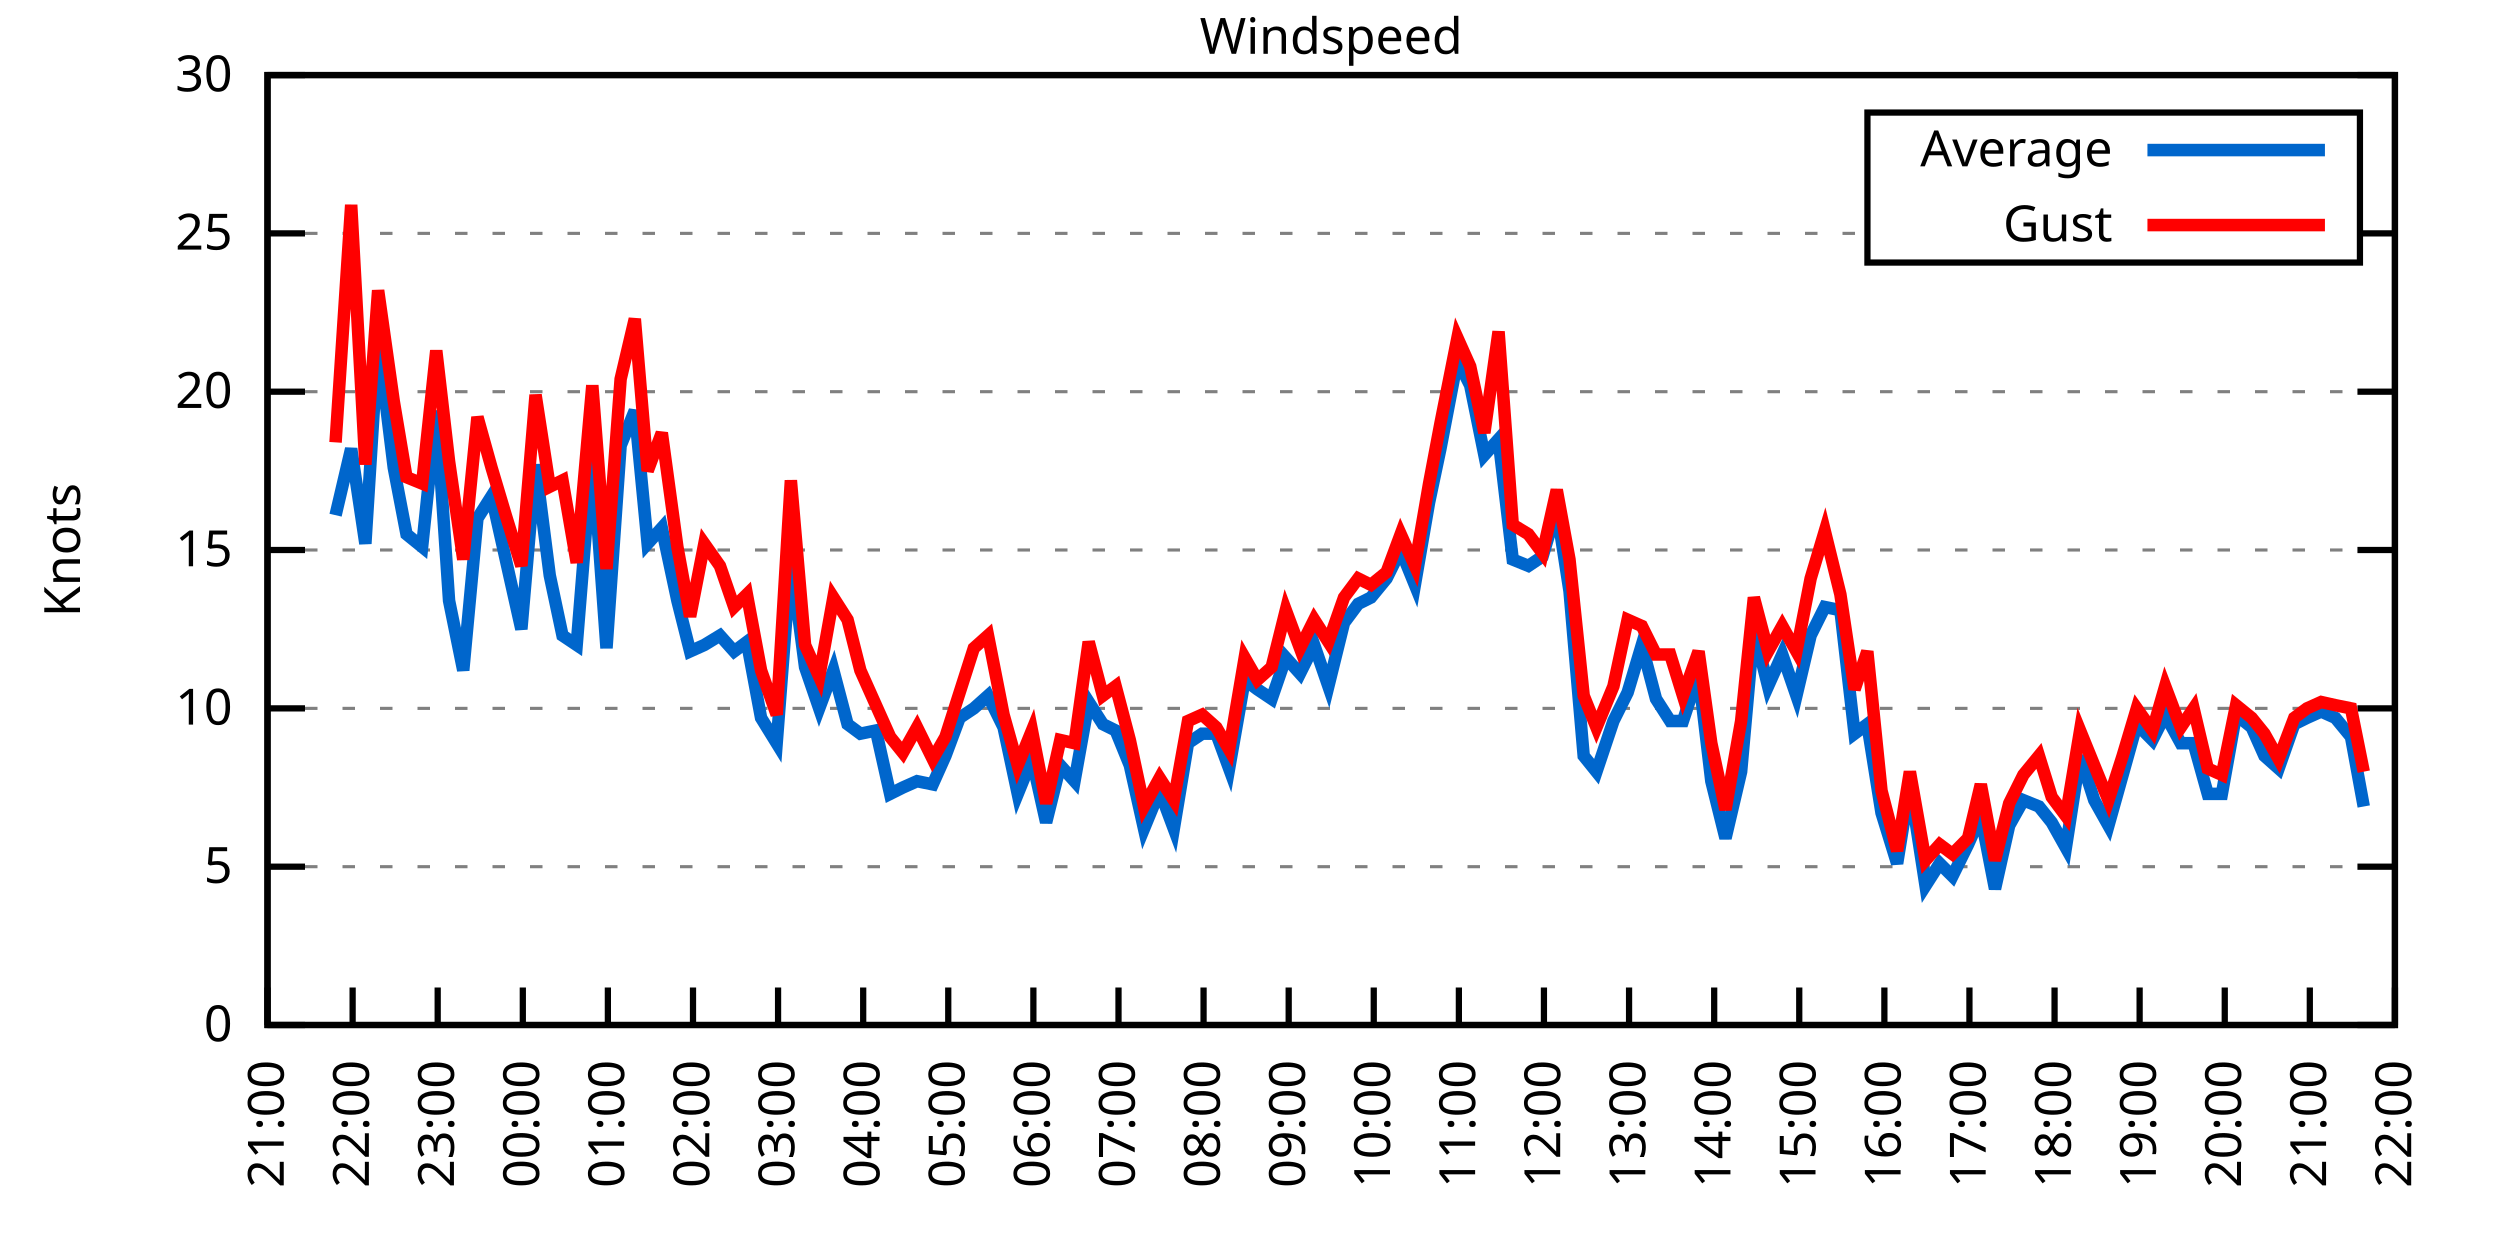
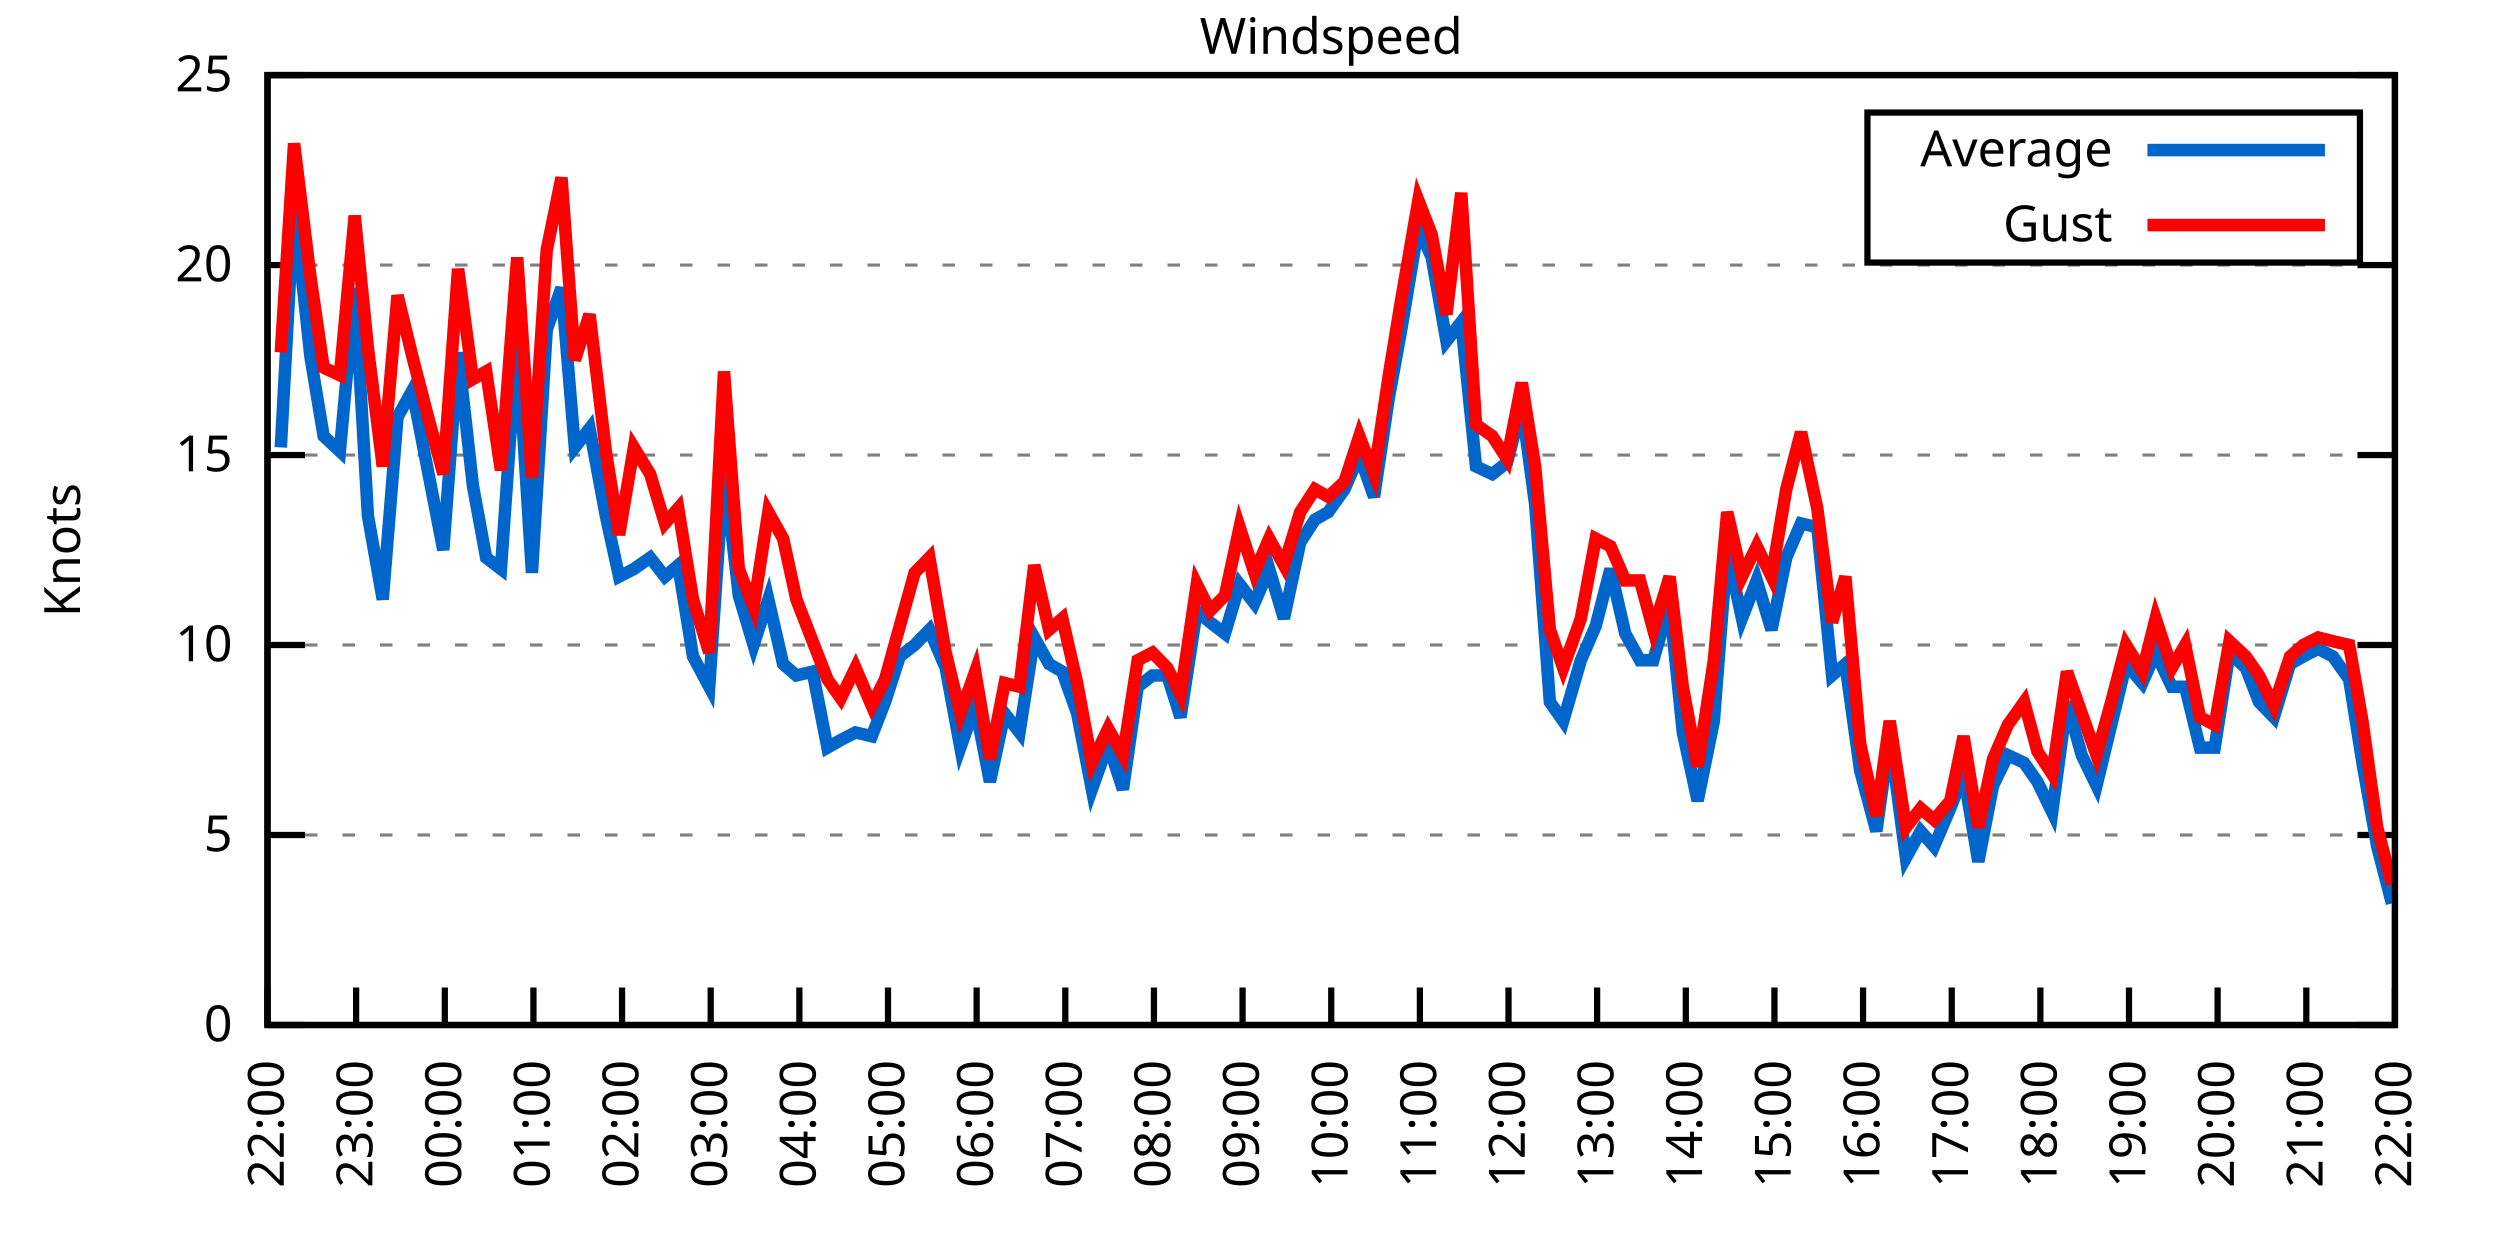
<svg xmlns="http://www.w3.org/2000/svg" xmlns:xlink="http://www.w3.org/1999/xlink" width="400" height="200" viewBox="0 0 400 200">
  <g id="gnuplot_canvas">
    <rect x="0" y="0" width="400" height="200" fill="none" />
    <defs>
      <circle id="gpDot" r="0.5" stroke-width="0.5" stroke="currentColor" />
      <path id="gpPt0" stroke-width="0.333" stroke="currentColor" d="M-1,0 h2 M0,-1 v2" />
      <path id="gpPt1" stroke-width="0.333" stroke="currentColor" d="M-1,-1 L1,1 M1,-1 L-1,1" />
      <path id="gpPt2" stroke-width="0.333" stroke="currentColor" d="M-1,0 L1,0 M0,-1 L0,1 M-1,-1 L1,1 M-1,1 L1,-1" />
      <rect id="gpPt3" stroke-width="0.333" stroke="currentColor" x="-1" y="-1" width="2" height="2" />
      <rect id="gpPt4" stroke-width="0.333" stroke="currentColor" fill="currentColor" x="-1" y="-1" width="2" height="2" />
      <circle id="gpPt5" stroke-width="0.333" stroke="currentColor" cx="0" cy="0" r="1" />
      <use xlink:href="#gpPt5" id="gpPt6" fill="currentColor" stroke="none" />
      <path id="gpPt7" stroke-width="0.333" stroke="currentColor" d="M0,-1.33 L-1.33,0.67 L1.33,0.67 z" />
      <use xlink:href="#gpPt7" id="gpPt8" fill="currentColor" stroke="none" />
      <use xlink:href="#gpPt7" id="gpPt9" stroke="currentColor" transform="rotate(180)" />
      <use xlink:href="#gpPt9" id="gpPt10" fill="currentColor" stroke="none" />
      <use xlink:href="#gpPt3" id="gpPt11" stroke="currentColor" transform="rotate(45)" />
      <use xlink:href="#gpPt11" id="gpPt12" fill="currentColor" stroke="none" />
      <path id="gpPt13" stroke-width="0.333" stroke="currentColor" d="M0,1.330 L1.265,0.411 L0.782,-1.067 L-0.782,-1.076 L-1.265,0.411 z" />
      <use xlink:href="#gpPt13" id="gpPt14" fill="currentColor" stroke="none" />
      <filter id="textbox" filterUnits="objectBoundingBox" x="0" y="0" height="1" width="1">
        <feFlood flood-color="white" flood-opacity="1" result="bgnd" />
        <feComposite in="SourceGraphic" in2="bgnd" operator="atop" />
      </filter>
      <filter id="greybox" filterUnits="objectBoundingBox" x="0" y="0" height="1" width="1">
        <feFlood flood-color="lightgrey" flood-opacity="1" result="grey" />
        <feComposite in="SourceGraphic" in2="grey" operator="atop" />
      </filter>
    </defs>
    <g fill="none" color="white" stroke="currentColor" stroke-width="1.00" stroke-linecap="butt" stroke-linejoin="miter">
</g>
    <g fill="none" color="black" stroke="currentColor" stroke-width="1.00" stroke-linecap="butt" stroke-linejoin="miter">
      <g stroke="none" shape-rendering="crispEdges">
        <polygon fill="rgb(255, 255, 255)" points="42.80,164.00 383.18,164.00 383.18,12.02 42.80,12.02 " />
      </g>
    </g>
    <g fill="none" color="black" stroke="currentColor" stroke-width="1.00" stroke-linecap="butt" stroke-linejoin="miter">
</g>
    <g fill="none" color="black" stroke="black" stroke-width="0.50" stroke-linecap="butt" stroke-linejoin="miter">
</g>
    <g fill="none" color="gray" stroke="currentColor" stroke-width="0.50" stroke-linecap="butt" stroke-linejoin="miter">
      <path stroke="gray" stroke-dasharray="2,4" class="gridline" d="M42.80,164.00 L383.19,164.00  " />
    </g>
    <g fill="none" color="gray" stroke="gray" stroke-width="1.00" stroke-linecap="butt" stroke-linejoin="miter">
</g>
    <g fill="none" color="black" stroke="currentColor" stroke-width="1.00" stroke-linecap="butt" stroke-linejoin="miter">
      <path stroke="black" d="M42.80,164.00 L48.80,164.00 M383.19,164.00 L377.19,164.00  " />
      <g transform="translate(37.20,166.60)" stroke="none" fill="black" font-family="Sans" font-size="8.00" text-anchor="end">
        <text>
          <tspan font-family="Sans"> 0</tspan>
        </text>
      </g>
    </g>
    <g fill="none" color="black" stroke="currentColor" stroke-width="1.00" stroke-linecap="butt" stroke-linejoin="miter">
</g>
    <g fill="none" color="black" stroke="black" stroke-width="0.50" stroke-linecap="butt" stroke-linejoin="miter">
</g>
    <g fill="none" color="gray" stroke="currentColor" stroke-width="0.50" stroke-linecap="butt" stroke-linejoin="miter">
-       <path stroke="gray" stroke-dasharray="2,4" class="gridline" d="M42.80,138.67 L383.19,138.67  " />
-     </g>
-     <g fill="none" color="gray" stroke="gray" stroke-width="1.00" stroke-linecap="butt" stroke-linejoin="miter">
- </g>
-     <g fill="none" color="black" stroke="currentColor" stroke-width="1.00" stroke-linecap="butt" stroke-linejoin="miter">
-       <path stroke="black" d="M42.80,138.67 L48.80,138.67 M383.19,138.67 L377.19,138.67  " />
-       <g transform="translate(37.20,141.27)" stroke="none" fill="black" font-family="Sans" font-size="8.00" text-anchor="end">
+       <path stroke="gray" stroke-dasharray="2,4" class="gridline" d="M42.80,133.60 L383.19,133.60  " />
+     </g>
+     <g fill="none" color="gray" stroke="gray" stroke-width="1.00" stroke-linecap="butt" stroke-linejoin="miter">
+ </g>
+     <g fill="none" color="black" stroke="currentColor" stroke-width="1.00" stroke-linecap="butt" stroke-linejoin="miter">
+       <path stroke="black" d="M42.80,133.60 L48.80,133.60 M383.19,133.60 L377.19,133.60  " />
+       <g transform="translate(37.20,136.20)" stroke="none" fill="black" font-family="Sans" font-size="8.00" text-anchor="end">
        <text>
          <tspan font-family="Sans"> 5</tspan>
        </text>
      </g>
    </g>
    <g fill="none" color="black" stroke="currentColor" stroke-width="1.00" stroke-linecap="butt" stroke-linejoin="miter">
</g>
    <g fill="none" color="black" stroke="black" stroke-width="0.50" stroke-linecap="butt" stroke-linejoin="miter">
</g>
    <g fill="none" color="gray" stroke="currentColor" stroke-width="0.50" stroke-linecap="butt" stroke-linejoin="miter">
-       <path stroke="gray" stroke-dasharray="2,4" class="gridline" d="M42.80,113.34 L383.19,113.34  " />
-     </g>
-     <g fill="none" color="gray" stroke="gray" stroke-width="1.00" stroke-linecap="butt" stroke-linejoin="miter">
- </g>
-     <g fill="none" color="black" stroke="currentColor" stroke-width="1.00" stroke-linecap="butt" stroke-linejoin="miter">
-       <path stroke="black" d="M42.80,113.34 L48.80,113.34 M383.19,113.34 L377.19,113.34  " />
-       <g transform="translate(37.20,115.94)" stroke="none" fill="black" font-family="Sans" font-size="8.00" text-anchor="end">
+       <path stroke="gray" stroke-dasharray="2,4" class="gridline" d="M42.80,103.20 L383.19,103.20  " />
+     </g>
+     <g fill="none" color="gray" stroke="gray" stroke-width="1.00" stroke-linecap="butt" stroke-linejoin="miter">
+ </g>
+     <g fill="none" color="black" stroke="currentColor" stroke-width="1.00" stroke-linecap="butt" stroke-linejoin="miter">
+       <path stroke="black" d="M42.80,103.20 L48.80,103.20 M383.19,103.20 L377.19,103.20  " />
+       <g transform="translate(37.20,105.80)" stroke="none" fill="black" font-family="Sans" font-size="8.00" text-anchor="end">
        <text>
          <tspan font-family="Sans"> 10</tspan>
        </text>
      </g>
    </g>
    <g fill="none" color="black" stroke="currentColor" stroke-width="1.00" stroke-linecap="butt" stroke-linejoin="miter">
</g>
    <g fill="none" color="black" stroke="black" stroke-width="0.50" stroke-linecap="butt" stroke-linejoin="miter">
</g>
    <g fill="none" color="gray" stroke="currentColor" stroke-width="0.50" stroke-linecap="butt" stroke-linejoin="miter">
-       <path stroke="gray" stroke-dasharray="2,4" class="gridline" d="M42.80,88.00 L383.19,88.00  " />
-     </g>
-     <g fill="none" color="gray" stroke="gray" stroke-width="1.00" stroke-linecap="butt" stroke-linejoin="miter">
- </g>
-     <g fill="none" color="black" stroke="currentColor" stroke-width="1.00" stroke-linecap="butt" stroke-linejoin="miter">
-       <path stroke="black" d="M42.80,88.00 L48.80,88.00 M383.19,88.00 L377.19,88.00  " />
-       <g transform="translate(37.20,90.60)" stroke="none" fill="black" font-family="Sans" font-size="8.00" text-anchor="end">
+       <path stroke="gray" stroke-dasharray="2,4" class="gridline" d="M42.80,72.81 L383.19,72.81  " />
+     </g>
+     <g fill="none" color="gray" stroke="gray" stroke-width="1.00" stroke-linecap="butt" stroke-linejoin="miter">
+ </g>
+     <g fill="none" color="black" stroke="currentColor" stroke-width="1.00" stroke-linecap="butt" stroke-linejoin="miter">
+       <path stroke="black" d="M42.80,72.81 L48.80,72.81 M383.19,72.81 L377.19,72.81  " />
+       <g transform="translate(37.20,75.41)" stroke="none" fill="black" font-family="Sans" font-size="8.00" text-anchor="end">
        <text>
          <tspan font-family="Sans"> 15</tspan>
        </text>
      </g>
    </g>
    <g fill="none" color="black" stroke="currentColor" stroke-width="1.00" stroke-linecap="butt" stroke-linejoin="miter">
</g>
    <g fill="none" color="black" stroke="black" stroke-width="0.50" stroke-linecap="butt" stroke-linejoin="miter">
</g>
    <g fill="none" color="gray" stroke="currentColor" stroke-width="0.50" stroke-linecap="butt" stroke-linejoin="miter">
-       <path stroke="gray" stroke-dasharray="2,4" class="gridline" d="M42.80,62.67 L383.19,62.67  " />
-     </g>
-     <g fill="none" color="gray" stroke="gray" stroke-width="1.00" stroke-linecap="butt" stroke-linejoin="miter">
- </g>
-     <g fill="none" color="black" stroke="currentColor" stroke-width="1.00" stroke-linecap="butt" stroke-linejoin="miter">
-       <path stroke="black" d="M42.80,62.67 L48.80,62.67 M383.19,62.67 L377.19,62.67  " />
-       <g transform="translate(37.20,65.27)" stroke="none" fill="black" font-family="Sans" font-size="8.00" text-anchor="end">
+       <path stroke="gray" stroke-dasharray="2,4" class="gridline" d="M42.80,42.41 L383.19,42.41  " />
+     </g>
+     <g fill="none" color="gray" stroke="gray" stroke-width="1.00" stroke-linecap="butt" stroke-linejoin="miter">
+ </g>
+     <g fill="none" color="black" stroke="currentColor" stroke-width="1.00" stroke-linecap="butt" stroke-linejoin="miter">
+       <path stroke="black" d="M42.80,42.41 L48.80,42.41 M383.19,42.41 L377.19,42.41  " />
+       <g transform="translate(37.20,45.01)" stroke="none" fill="black" font-family="Sans" font-size="8.00" text-anchor="end">
        <text>
          <tspan font-family="Sans"> 20</tspan>
-         </text>
-       </g>
-     </g>
-     <g fill="none" color="black" stroke="currentColor" stroke-width="1.00" stroke-linecap="butt" stroke-linejoin="miter">
- </g>
-     <g fill="none" color="black" stroke="black" stroke-width="0.50" stroke-linecap="butt" stroke-linejoin="miter">
- </g>
-     <g fill="none" color="gray" stroke="currentColor" stroke-width="0.50" stroke-linecap="butt" stroke-linejoin="miter">
-       <path stroke="gray" stroke-dasharray="2,4" class="gridline" d="M42.80,37.34 L298.79,37.34 M377.59,37.34 L383.19,37.34  " />
-     </g>
-     <g fill="none" color="gray" stroke="gray" stroke-width="1.00" stroke-linecap="butt" stroke-linejoin="miter">
- </g>
-     <g fill="none" color="black" stroke="currentColor" stroke-width="1.00" stroke-linecap="butt" stroke-linejoin="miter">
-       <path stroke="black" d="M42.80,37.34 L48.80,37.34 M383.19,37.34 L377.19,37.34  " />
-       <g transform="translate(37.20,39.94)" stroke="none" fill="black" font-family="Sans" font-size="8.00" text-anchor="end">
-         <text>
-           <tspan font-family="Sans"> 25</tspan>
        </text>
      </g>
    </g>
    <g fill="none" color="black" stroke="currentColor" stroke-width="1.00" stroke-linecap="butt" stroke-linejoin="miter">
</g>
    <g fill="none" color="black" stroke="black" stroke-width="0.50" stroke-linecap="butt" stroke-linejoin="miter">
</g>
    <g fill="none" color="gray" stroke="currentColor" stroke-width="0.50" stroke-linecap="butt" stroke-linejoin="miter">
      <path stroke="gray" stroke-dasharray="2,4" class="gridline" d="M42.80,12.01 L383.19,12.01  " />
    </g>
    <g fill="none" color="gray" stroke="gray" stroke-width="1.00" stroke-linecap="butt" stroke-linejoin="miter">
</g>
    <g fill="none" color="black" stroke="currentColor" stroke-width="1.00" stroke-linecap="butt" stroke-linejoin="miter">
      <path stroke="black" d="M42.80,12.01 L48.80,12.01 M383.19,12.01 L377.19,12.01  " />
      <g transform="translate(37.20,14.61)" stroke="none" fill="black" font-family="Sans" font-size="8.00" text-anchor="end">
        <text>
-           <tspan font-family="Sans"> 30</tspan>
+           <tspan font-family="Sans"> 25</tspan>
        </text>
      </g>
    </g>
    <g fill="none" color="black" stroke="currentColor" stroke-width="1.00" stroke-linecap="butt" stroke-linejoin="miter">
      <path stroke="black" d="M42.80,164.00 L42.80,158.00  " />
      <g transform="translate(45.40,169.60) rotate(270.00)" stroke="none" fill="black" font-family="Sans" font-size="8.00" text-anchor="end">
        <text>
-           <tspan font-family="Sans">21:00</tspan>
-         </text>
-       </g>
-     </g>
-     <g fill="none" color="black" stroke="currentColor" stroke-width="1.00" stroke-linecap="butt" stroke-linejoin="miter">
-       <path stroke="black" d="M56.42,164.00 L56.42,158.00  " />
-       <g transform="translate(59.02,169.60) rotate(270.00)" stroke="none" fill="black" font-family="Sans" font-size="8.00" text-anchor="end">
-         <text>
          <tspan font-family="Sans">22:00</tspan>
        </text>
      </g>
    </g>
    <g fill="none" color="black" stroke="currentColor" stroke-width="1.00" stroke-linecap="butt" stroke-linejoin="miter">
-       <path stroke="black" d="M70.03,164.00 L70.03,158.00  " />
-       <g transform="translate(72.63,169.60) rotate(270.00)" stroke="none" fill="black" font-family="Sans" font-size="8.00" text-anchor="end">
+       <path stroke="black" d="M56.98,164.00 L56.98,158.00  " />
+       <g transform="translate(59.58,169.60) rotate(270.00)" stroke="none" fill="black" font-family="Sans" font-size="8.00" text-anchor="end">
        <text>
          <tspan font-family="Sans">23:00</tspan>
        </text>
      </g>
    </g>
    <g fill="none" color="black" stroke="currentColor" stroke-width="1.00" stroke-linecap="butt" stroke-linejoin="miter">
-       <path stroke="black" d="M83.65,164.00 L83.65,158.00  " />
-       <g transform="translate(86.25,169.60) rotate(270.00)" stroke="none" fill="black" font-family="Sans" font-size="8.00" text-anchor="end">
+       <path stroke="black" d="M71.17,164.00 L71.17,158.00  " />
+       <g transform="translate(73.77,169.60) rotate(270.00)" stroke="none" fill="black" font-family="Sans" font-size="8.00" text-anchor="end">
        <text>
          <tspan font-family="Sans">00:00</tspan>
        </text>
      </g>
    </g>
    <g fill="none" color="black" stroke="currentColor" stroke-width="1.00" stroke-linecap="butt" stroke-linejoin="miter">
-       <path stroke="black" d="M97.26,164.00 L97.26,158.00  " />
-       <g transform="translate(99.86,169.60) rotate(270.00)" stroke="none" fill="black" font-family="Sans" font-size="8.00" text-anchor="end">
+       <path stroke="black" d="M85.35,164.00 L85.35,158.00  " />
+       <g transform="translate(87.95,169.60) rotate(270.00)" stroke="none" fill="black" font-family="Sans" font-size="8.00" text-anchor="end">
        <text>
          <tspan font-family="Sans">01:00</tspan>
        </text>
      </g>
    </g>
    <g fill="none" color="black" stroke="currentColor" stroke-width="1.00" stroke-linecap="butt" stroke-linejoin="miter">
-       <path stroke="black" d="M110.88,164.00 L110.88,158.00  " />
-       <g transform="translate(113.48,169.60) rotate(270.00)" stroke="none" fill="black" font-family="Sans" font-size="8.00" text-anchor="end">
+       <path stroke="black" d="M99.53,164.00 L99.53,158.00  " />
+       <g transform="translate(102.13,169.60) rotate(270.00)" stroke="none" fill="black" font-family="Sans" font-size="8.00" text-anchor="end">
        <text>
          <tspan font-family="Sans">02:00</tspan>
        </text>
      </g>
    </g>
    <g fill="none" color="black" stroke="currentColor" stroke-width="1.00" stroke-linecap="butt" stroke-linejoin="miter">
-       <path stroke="black" d="M124.49,164.00 L124.49,158.00  " />
-       <g transform="translate(127.09,169.60) rotate(270.00)" stroke="none" fill="black" font-family="Sans" font-size="8.00" text-anchor="end">
+       <path stroke="black" d="M113.71,164.00 L113.71,158.00  " />
+       <g transform="translate(116.31,169.60) rotate(270.00)" stroke="none" fill="black" font-family="Sans" font-size="8.00" text-anchor="end">
        <text>
          <tspan font-family="Sans">03:00</tspan>
        </text>
      </g>
    </g>
    <g fill="none" color="black" stroke="currentColor" stroke-width="1.00" stroke-linecap="butt" stroke-linejoin="miter">
-       <path stroke="black" d="M138.11,164.00 L138.11,158.00  " />
-       <g transform="translate(140.71,169.60) rotate(270.00)" stroke="none" fill="black" font-family="Sans" font-size="8.00" text-anchor="end">
+       <path stroke="black" d="M127.90,164.00 L127.90,158.00  " />
+       <g transform="translate(130.50,169.60) rotate(270.00)" stroke="none" fill="black" font-family="Sans" font-size="8.00" text-anchor="end">
        <text>
          <tspan font-family="Sans">04:00</tspan>
        </text>
      </g>
    </g>
    <g fill="none" color="black" stroke="currentColor" stroke-width="1.00" stroke-linecap="butt" stroke-linejoin="miter">
-       <path stroke="black" d="M151.72,164.00 L151.72,158.00  " />
-       <g transform="translate(154.32,169.60) rotate(270.00)" stroke="none" fill="black" font-family="Sans" font-size="8.00" text-anchor="end">
+       <path stroke="black" d="M142.08,164.00 L142.08,158.00  " />
+       <g transform="translate(144.68,169.60) rotate(270.00)" stroke="none" fill="black" font-family="Sans" font-size="8.00" text-anchor="end">
        <text>
          <tspan font-family="Sans">05:00</tspan>
        </text>
      </g>
    </g>
    <g fill="none" color="black" stroke="currentColor" stroke-width="1.00" stroke-linecap="butt" stroke-linejoin="miter">
-       <path stroke="black" d="M165.34,164.00 L165.34,158.00  " />
-       <g transform="translate(167.94,169.60) rotate(270.00)" stroke="none" fill="black" font-family="Sans" font-size="8.00" text-anchor="end">
+       <path stroke="black" d="M156.26,164.00 L156.26,158.00  " />
+       <g transform="translate(158.86,169.60) rotate(270.00)" stroke="none" fill="black" font-family="Sans" font-size="8.00" text-anchor="end">
        <text>
          <tspan font-family="Sans">06:00</tspan>
        </text>
      </g>
    </g>
    <g fill="none" color="black" stroke="currentColor" stroke-width="1.00" stroke-linecap="butt" stroke-linejoin="miter">
-       <path stroke="black" d="M178.96,164.00 L178.96,158.00  " />
-       <g transform="translate(181.56,169.60) rotate(270.00)" stroke="none" fill="black" font-family="Sans" font-size="8.00" text-anchor="end">
+       <path stroke="black" d="M170.45,164.00 L170.45,158.00  " />
+       <g transform="translate(173.05,169.60) rotate(270.00)" stroke="none" fill="black" font-family="Sans" font-size="8.00" text-anchor="end">
        <text>
          <tspan font-family="Sans">07:00</tspan>
        </text>
      </g>
    </g>
    <g fill="none" color="black" stroke="currentColor" stroke-width="1.00" stroke-linecap="butt" stroke-linejoin="miter">
-       <path stroke="black" d="M192.57,164.00 L192.57,158.00  " />
-       <g transform="translate(195.17,169.60) rotate(270.00)" stroke="none" fill="black" font-family="Sans" font-size="8.00" text-anchor="end">
+       <path stroke="black" d="M184.63,164.00 L184.63,158.00  " />
+       <g transform="translate(187.23,169.60) rotate(270.00)" stroke="none" fill="black" font-family="Sans" font-size="8.00" text-anchor="end">
        <text>
          <tspan font-family="Sans">08:00</tspan>
        </text>
      </g>
    </g>
    <g fill="none" color="black" stroke="currentColor" stroke-width="1.00" stroke-linecap="butt" stroke-linejoin="miter">
-       <path stroke="black" d="M206.19,164.00 L206.19,158.00  " />
-       <g transform="translate(208.79,169.60) rotate(270.00)" stroke="none" fill="black" font-family="Sans" font-size="8.00" text-anchor="end">
+       <path stroke="black" d="M198.81,164.00 L198.81,158.00  " />
+       <g transform="translate(201.41,169.60) rotate(270.00)" stroke="none" fill="black" font-family="Sans" font-size="8.00" text-anchor="end">
        <text>
          <tspan font-family="Sans">09:00</tspan>
        </text>
      </g>
    </g>
    <g fill="none" color="black" stroke="currentColor" stroke-width="1.00" stroke-linecap="butt" stroke-linejoin="miter">
-       <path stroke="black" d="M219.80,164.00 L219.80,158.00  " />
-       <g transform="translate(222.40,169.60) rotate(270.00)" stroke="none" fill="black" font-family="Sans" font-size="8.00" text-anchor="end">
+       <path stroke="black" d="M213.00,164.00 L213.00,158.00  " />
+       <g transform="translate(215.60,169.60) rotate(270.00)" stroke="none" fill="black" font-family="Sans" font-size="8.00" text-anchor="end">
        <text>
          <tspan font-family="Sans">10:00</tspan>
        </text>
      </g>
    </g>
    <g fill="none" color="black" stroke="currentColor" stroke-width="1.00" stroke-linecap="butt" stroke-linejoin="miter">
-       <path stroke="black" d="M233.42,164.00 L233.42,158.00  " />
-       <g transform="translate(236.02,169.60) rotate(270.00)" stroke="none" fill="black" font-family="Sans" font-size="8.00" text-anchor="end">
+       <path stroke="black" d="M227.18,164.00 L227.18,158.00  " />
+       <g transform="translate(229.78,169.60) rotate(270.00)" stroke="none" fill="black" font-family="Sans" font-size="8.00" text-anchor="end">
        <text>
          <tspan font-family="Sans">11:00</tspan>
        </text>
      </g>
    </g>
    <g fill="none" color="black" stroke="currentColor" stroke-width="1.00" stroke-linecap="butt" stroke-linejoin="miter">
-       <path stroke="black" d="M247.03,164.00 L247.03,158.00  " />
-       <g transform="translate(249.63,169.60) rotate(270.00)" stroke="none" fill="black" font-family="Sans" font-size="8.00" text-anchor="end">
+       <path stroke="black" d="M241.36,164.00 L241.36,158.00  " />
+       <g transform="translate(243.96,169.60) rotate(270.00)" stroke="none" fill="black" font-family="Sans" font-size="8.00" text-anchor="end">
        <text>
          <tspan font-family="Sans">12:00</tspan>
        </text>
      </g>
    </g>
    <g fill="none" color="black" stroke="currentColor" stroke-width="1.00" stroke-linecap="butt" stroke-linejoin="miter">
-       <path stroke="black" d="M260.65,164.00 L260.65,158.00  " />
-       <g transform="translate(263.25,169.60) rotate(270.00)" stroke="none" fill="black" font-family="Sans" font-size="8.00" text-anchor="end">
+       <path stroke="black" d="M255.54,164.00 L255.54,158.00  " />
+       <g transform="translate(258.14,169.60) rotate(270.00)" stroke="none" fill="black" font-family="Sans" font-size="8.00" text-anchor="end">
        <text>
          <tspan font-family="Sans">13:00</tspan>
        </text>
      </g>
    </g>
    <g fill="none" color="black" stroke="currentColor" stroke-width="1.00" stroke-linecap="butt" stroke-linejoin="miter">
-       <path stroke="black" d="M274.27,164.00 L274.27,158.00  " />
-       <g transform="translate(276.87,169.60) rotate(270.00)" stroke="none" fill="black" font-family="Sans" font-size="8.00" text-anchor="end">
+       <path stroke="black" d="M269.73,164.00 L269.73,158.00  " />
+       <g transform="translate(272.33,169.60) rotate(270.00)" stroke="none" fill="black" font-family="Sans" font-size="8.00" text-anchor="end">
        <text>
          <tspan font-family="Sans">14:00</tspan>
        </text>
      </g>
    </g>
    <g fill="none" color="black" stroke="currentColor" stroke-width="1.00" stroke-linecap="butt" stroke-linejoin="miter">
-       <path stroke="black" d="M287.88,164.00 L287.88,158.00  " />
-       <g transform="translate(290.48,169.60) rotate(270.00)" stroke="none" fill="black" font-family="Sans" font-size="8.00" text-anchor="end">
+       <path stroke="black" d="M283.91,164.00 L283.91,158.00  " />
+       <g transform="translate(286.51,169.60) rotate(270.00)" stroke="none" fill="black" font-family="Sans" font-size="8.00" text-anchor="end">
        <text>
          <tspan font-family="Sans">15:00</tspan>
        </text>
      </g>
    </g>
    <g fill="none" color="black" stroke="currentColor" stroke-width="1.00" stroke-linecap="butt" stroke-linejoin="miter">
-       <path stroke="black" d="M301.50,164.00 L301.50,158.00  " />
-       <g transform="translate(304.10,169.60) rotate(270.00)" stroke="none" fill="black" font-family="Sans" font-size="8.00" text-anchor="end">
+       <path stroke="black" d="M298.09,164.00 L298.09,158.00  " />
+       <g transform="translate(300.69,169.60) rotate(270.00)" stroke="none" fill="black" font-family="Sans" font-size="8.00" text-anchor="end">
        <text>
          <tspan font-family="Sans">16:00</tspan>
        </text>
      </g>
    </g>
    <g fill="none" color="black" stroke="currentColor" stroke-width="1.00" stroke-linecap="butt" stroke-linejoin="miter">
-       <path stroke="black" d="M315.11,164.00 L315.11,158.00  " />
-       <g transform="translate(317.71,169.60) rotate(270.00)" stroke="none" fill="black" font-family="Sans" font-size="8.00" text-anchor="end">
+       <path stroke="black" d="M312.28,164.00 L312.28,158.00  " />
+       <g transform="translate(314.88,169.60) rotate(270.00)" stroke="none" fill="black" font-family="Sans" font-size="8.00" text-anchor="end">
        <text>
          <tspan font-family="Sans">17:00</tspan>
        </text>
      </g>
    </g>
    <g fill="none" color="black" stroke="currentColor" stroke-width="1.00" stroke-linecap="butt" stroke-linejoin="miter">
-       <path stroke="black" d="M328.73,164.00 L328.73,158.00  " />
-       <g transform="translate(331.33,169.60) rotate(270.00)" stroke="none" fill="black" font-family="Sans" font-size="8.00" text-anchor="end">
+       <path stroke="black" d="M326.46,164.00 L326.46,158.00  " />
+       <g transform="translate(329.06,169.60) rotate(270.00)" stroke="none" fill="black" font-family="Sans" font-size="8.00" text-anchor="end">
        <text>
          <tspan font-family="Sans">18:00</tspan>
        </text>
      </g>
    </g>
    <g fill="none" color="black" stroke="currentColor" stroke-width="1.00" stroke-linecap="butt" stroke-linejoin="miter">
-       <path stroke="black" d="M342.34,164.00 L342.34,158.00  " />
-       <g transform="translate(344.94,169.60) rotate(270.00)" stroke="none" fill="black" font-family="Sans" font-size="8.00" text-anchor="end">
+       <path stroke="black" d="M340.64,164.00 L340.64,158.00  " />
+       <g transform="translate(343.24,169.60) rotate(270.00)" stroke="none" fill="black" font-family="Sans" font-size="8.00" text-anchor="end">
        <text>
          <tspan font-family="Sans">19:00</tspan>
        </text>
      </g>
    </g>
    <g fill="none" color="black" stroke="currentColor" stroke-width="1.00" stroke-linecap="butt" stroke-linejoin="miter">
-       <path stroke="black" d="M355.96,164.00 L355.96,158.00  " />
-       <g transform="translate(358.56,169.60) rotate(270.00)" stroke="none" fill="black" font-family="Sans" font-size="8.00" text-anchor="end">
+       <path stroke="black" d="M354.82,164.00 L354.82,158.00  " />
+       <g transform="translate(357.42,169.60) rotate(270.00)" stroke="none" fill="black" font-family="Sans" font-size="8.00" text-anchor="end">
        <text>
          <tspan font-family="Sans">20:00</tspan>
        </text>
      </g>
    </g>
    <g fill="none" color="black" stroke="currentColor" stroke-width="1.00" stroke-linecap="butt" stroke-linejoin="miter">
-       <path stroke="black" d="M369.57,164.00 L369.57,158.00  " />
-       <g transform="translate(372.17,169.60) rotate(270.00)" stroke="none" fill="black" font-family="Sans" font-size="8.00" text-anchor="end">
+       <path stroke="black" d="M369.01,164.00 L369.01,158.00  " />
+       <g transform="translate(371.61,169.60) rotate(270.00)" stroke="none" fill="black" font-family="Sans" font-size="8.00" text-anchor="end">
        <text>
          <tspan font-family="Sans">21:00</tspan>
        </text>
      </g>
    </g>
    <g fill="none" color="black" stroke="currentColor" stroke-width="1.00" stroke-linecap="butt" stroke-linejoin="miter">
      <path stroke="black" d="M383.19,164.00 L383.19,158.00  " />
      <g transform="translate(385.79,169.60) rotate(270.00)" stroke="none" fill="black" font-family="Sans" font-size="8.00" text-anchor="end">
        <text>
          <tspan font-family="Sans">22:00</tspan>
        </text>
      </g>
    </g>
    <g fill="none" color="black" stroke="currentColor" stroke-width="1.00" stroke-linecap="butt" stroke-linejoin="miter">
</g>
    <g fill="none" color="black" stroke="currentColor" stroke-width="1.00" stroke-linecap="butt" stroke-linejoin="miter">
      <path stroke="black" d="M42.80,12.01 L42.80,164.00 L383.19,164.00 L383.19,12.01 L42.80,12.01 Z  " />
    </g>
    <g fill="none" color="black" stroke="currentColor" stroke-width="1.00" stroke-linecap="butt" stroke-linejoin="miter">
</g>
    <g fill="none" color="black" stroke="currentColor" stroke-width="1.00" stroke-linecap="butt" stroke-linejoin="miter">
      <path stroke="black" d="M298.79,42.01 L298.79,18.01 L377.59,18.01 L377.59,42.01 L298.79,42.01 Z  " />
    </g>
    <g id="Windspeed_plot_1">
      <g fill="none" color="white" stroke="black" stroke-width="2.00" stroke-linecap="butt" stroke-linejoin="miter">
</g>
      <g fill="none" color="black" stroke="currentColor" stroke-width="2.00" stroke-linecap="butt" stroke-linejoin="miter">
        <g transform="translate(337.99,26.61)" stroke="none" fill="black" font-family="Sans" font-size="8.00" text-anchor="end">
          <text>
            <tspan font-family="Sans">Average</tspan>
          </text>
        </g>
      </g>
      <g fill="none" color="black" stroke="currentColor" stroke-width="2.00" stroke-linecap="butt" stroke-linejoin="miter">
-         <path stroke="rgb(  0, 102, 204)" d="M343.59,24.01 L371.99,24.01 M53.69,82.43 L56.19,71.79 L58.46,86.99 L60.50,54.57 L63.00,74.83 L65.04,85.47   L67.54,87.50 L69.80,65.71 L71.85,96.11 L74.12,107.26 L76.39,82.94 L78.65,79.39 L80.92,89.52 L83.42,100.67   L85.69,74.33 L87.96,92.06 L90.00,101.68 L92.27,103.20 L94.77,72.30 L97.04,103.71 L99.30,71.29 L101.57,65.71   L103.62,86.99 L105.89,84.46 L108.38,96.11 L110.42,104.22 L112.69,103.20 L115.19,101.68 L117.46,104.22 L119.50,102.70   L121.77,114.86 L124.27,118.91 L126.54,89.52 L128.81,106.75 L131.07,113.34 L133.34,107.26 L135.61,115.87 L137.66,117.39   L140.15,116.88 L142.42,127.02 L144.46,126.00 L146.73,124.99 L149.23,125.50 L151.27,120.94 L153.54,114.86 L155.81,113.34   L158.08,111.31 L160.57,116.38 L162.84,127.02 L165.11,121.44 L167.38,131.58 L169.65,122.46 L171.92,124.99 L174.19,112.32   L176.46,115.87 L178.50,116.88 L180.77,122.46 L183.04,132.59 L185.54,126.51 L187.81,132.59 L190.08,118.91 L192.34,117.39   L194.61,117.39 L196.66,122.96 L199.15,108.78 L201.19,110.30 L203.46,111.82 L205.73,105.23 L208.00,107.76 L210.27,103.20   L212.54,109.79 L215.04,99.66 L217.31,96.62 L219.35,95.60 L221.85,92.56 L224.11,88.00 L226.38,93.58 L228.65,80.41   L230.47,71.79 L233.19,57.61 L235.23,61.66 L237.50,72.81 L239.77,70.27 L242.04,89.52 L244.54,90.54 L246.81,89.02   L249.08,81.42 L251.12,94.59 L253.39,120.94 L255.43,123.47 L258.15,115.36 L260.42,110.80 L262.69,103.20 L264.96,111.82   L267.23,115.36 L269.27,115.36 L271.77,107.76 L273.81,124.99 L276.08,134.11 L278.58,123.47 L280.62,100.67 L282.89,109.79   L285.16,104.72 L287.43,111.31 L289.70,101.68 L291.97,97.12 L294.46,97.63 L296.73,117.39 L298.77,115.87 L301.04,130.06   L303.54,138.16 L305.58,125.50 L308.08,141.71 L310.35,138.16 L312.39,140.19 L314.89,135.12 L316.93,130.56 L319.20,142.21   L321.47,132.08 L323.74,128.03 L326.23,129.04 L328.27,131.58 L330.54,135.63 L332.81,120.94 L335.08,128.03 L337.35,132.08   L339.62,123.98 L341.89,115.87 L344.39,118.40 L346.43,114.35 L348.92,118.91 L350.97,118.91 L353.24,127.02 L355.50,127.02   L357.77,114.35 L360.27,116.38 L362.31,120.94 L364.58,122.96 L367.08,115.87 L369.12,114.86 L371.39,113.84 L373.66,114.86   L376.16,117.90 L378.20,129.04  " />
+         <path stroke="rgb(  0, 102, 204)" d="M343.59,24.01 L371.99,24.01 M44.93,71.59 L47.05,32.68 L49.66,57.00 L51.78,69.77 L54.38,72.20 L56.75,46.06   L58.87,82.53 L61.24,95.91 L63.60,66.73 L65.97,62.47 L68.33,74.63 L70.93,88.00 L73.29,56.39 L75.66,77.67   L77.78,89.22 L80.15,91.04 L82.75,53.96 L85.11,91.65 L87.48,52.74 L89.84,46.06 L91.97,71.59 L94.33,68.55   L96.93,82.53 L99.06,92.26 L101.42,91.04 L104.02,89.22 L106.39,92.26 L108.51,90.44 L110.88,105.03 L113.48,109.89   L115.84,74.63 L118.21,95.30 L120.57,103.20 L122.93,95.91 L125.30,106.24 L127.42,108.07 L130.02,107.46 L132.39,119.62   L134.52,118.40 L136.88,117.19 L139.48,117.80 L141.61,112.32 L143.97,105.03 L146.34,103.20 L148.70,100.77 L151.30,106.85   L153.66,119.62 L156.03,112.93 L158.39,125.09 L160.75,114.15 L163.12,117.19 L165.48,101.99 L167.85,106.24 L169.97,107.46   L172.34,114.15 L174.70,126.31 L177.30,119.01 L179.67,126.31 L182.03,109.89 L184.39,108.07 L186.76,108.07 L188.88,114.76   L191.48,97.73 L193.61,99.56 L195.98,101.38 L198.34,93.48 L200.70,96.52 L203.07,91.04 L205.43,98.95 L208.03,86.79   L210.39,83.14 L212.52,81.93 L215.12,78.28 L217.49,72.81 L219.85,79.49 L222.21,63.69 L224.10,53.35 L226.94,36.33   L229.07,41.19 L231.43,54.57 L233.80,51.53 L236.16,74.63 L238.76,75.85 L241.12,74.02 L243.49,64.90 L245.62,80.71   L247.98,112.32 L250.11,115.36 L252.94,105.64 L255.31,100.16 L257.67,91.04 L260.04,101.38 L262.40,105.64 L264.53,105.64   L267.13,96.52 L269.25,117.19 L271.62,128.13 L274.22,115.36 L276.35,88.00 L278.71,98.95 L281.07,92.87 L283.44,100.77   L285.80,89.22 L288.16,83.75 L290.76,84.36 L293.13,108.07 L295.26,106.24 L297.62,123.27 L300.22,132.99 L302.35,117.80   L304.95,137.25 L307.31,132.99 L309.44,135.43 L312.04,129.35 L314.17,123.87 L316.53,137.86 L318.89,125.70 L321.26,120.83   L323.86,122.05 L325.99,125.09 L328.35,129.95 L330.71,112.32 L333.08,120.83 L335.44,125.70 L337.80,115.97 L340.17,106.24   L342.77,109.28 L344.90,104.42 L347.50,109.89 L349.62,109.89 L351.99,119.62 L354.35,119.62 L356.72,104.42 L359.32,106.85   L361.44,112.32 L363.81,114.76 L366.41,106.24 L368.53,105.03 L370.90,103.81 L373.26,105.03 L375.86,108.68 L377.99,122.05   L380.35,135.43 L382.72,144.55  " />
      </g>
    </g>
    <g id="Windspeed_plot_2">
      <g fill="none" color="black" stroke="currentColor" stroke-width="2.00" stroke-linecap="butt" stroke-linejoin="miter">
        <g transform="translate(337.99,38.61)" stroke="none" fill="black" font-family="Sans" font-size="8.00" text-anchor="end">
          <text>
            <tspan font-family="Sans">Gust</tspan>
          </text>
        </g>
      </g>
      <g fill="none" color="black" stroke="currentColor" stroke-width="2.00" stroke-linecap="butt" stroke-linejoin="miter">
-         <path stroke="rgb(255,   0,   0)" d="M343.59,36.01 L371.99,36.01 M53.69,70.78 L56.19,32.78 L58.46,74.33 L60.50,46.46 L63.00,64.19 L65.04,76.35   L67.54,77.37 L69.80,56.09 L71.85,73.82 L74.12,89.52 L76.39,66.73 L78.65,74.83 L80.92,82.43 L83.42,90.54   L85.69,63.18 L87.96,77.87 L90.00,76.86 L92.27,90.03 L94.77,61.66 L97.04,91.04 L99.30,60.65 L101.57,51.02   L103.62,75.34 L105.89,69.26 L108.38,87.50 L110.42,98.64 L112.69,86.99 L115.19,90.54 L117.46,97.12 L119.50,95.10   L121.77,107.26 L124.27,114.35 L126.54,76.86 L128.81,103.20 L131.07,108.27 L133.34,95.60 L135.61,99.15 L137.66,107.26   L140.15,112.83 L142.42,117.90 L144.46,120.43 L146.73,116.38 L149.23,121.44 L151.27,117.90 L153.54,110.80 L155.81,103.71   L158.08,101.68 L160.57,114.35 L162.84,122.46 L165.11,116.88 L167.38,128.54 L169.65,118.40 L171.92,118.91 L174.19,102.70   L176.46,111.31 L178.50,109.79 L180.77,118.40 L183.04,129.04 L185.54,124.48 L187.81,128.03 L190.08,115.36 L192.34,114.35   L194.61,116.38 L196.66,119.92 L199.15,105.23 L201.19,108.78 L203.46,106.75 L205.73,97.63 L208.00,103.71 L210.27,99.15   L212.54,102.70 L215.04,95.60 L217.31,92.56 L219.35,93.58 L221.85,91.55 L224.11,85.47 L226.38,90.54 L228.65,77.37   L230.47,67.74 L233.19,54.06 L235.23,58.62 L237.50,69.26 L239.77,53.05 L242.04,83.95 L244.54,85.47 L246.81,88.51   L249.08,78.38 L251.12,89.52 L253.39,111.31 L255.43,116.38 L258.15,109.79 L260.42,99.15 L262.69,100.16 L264.96,104.72   L267.23,104.72 L269.27,111.31 L271.77,104.22 L273.81,118.91 L276.08,129.55 L278.58,115.36 L280.62,95.60 L282.89,104.22   L285.16,100.16 L287.43,104.22 L289.70,92.56 L291.97,84.97 L294.46,95.10 L296.73,110.30 L298.77,104.22 L301.04,126.51   L303.54,136.14 L305.58,123.47 L308.08,137.66 L310.35,135.12 L312.39,136.64 L314.89,134.11 L316.93,125.50 L319.20,137.66   L321.47,128.54 L323.74,123.98 L326.23,120.94 L328.27,127.52 L330.54,130.56 L332.81,116.88 L335.08,122.46 L337.35,128.03   L339.62,120.94 L341.89,113.34 L344.39,116.88 L346.43,109.79 L348.92,116.38 L350.97,113.34 L353.24,122.96 L355.50,123.98   L357.77,112.83 L360.27,114.86 L362.31,117.39 L364.58,121.44 L367.08,114.86 L369.12,113.34 L371.39,112.32 L373.66,112.83   L376.16,113.34 L378.20,123.47  " />
+         <path stroke="rgb(255,   0,   0)" d="M343.59,36.01 L371.99,36.01 M44.93,56.39 L47.05,22.95 L49.66,44.23 L51.78,58.82 L54.38,60.04 L56.75,34.50   L58.87,55.78 L61.24,74.63 L63.60,47.27 L65.97,57.00 L68.33,66.12 L70.93,75.85 L73.29,43.02 L75.66,60.65   L77.78,59.43 L80.15,75.24 L82.75,41.19 L85.11,76.45 L87.48,39.98 L89.84,28.42 L91.97,57.61 L94.33,50.31   L96.93,72.20 L99.06,85.57 L101.42,71.59 L104.02,75.85 L106.39,83.75 L108.51,81.32 L110.88,95.91 L113.48,104.42   L115.84,59.43 L118.21,91.04 L120.57,97.12 L122.93,81.93 L125.30,86.18 L127.42,95.91 L130.02,102.60 L132.39,108.68   L134.52,111.72 L136.88,106.85 L139.48,112.93 L141.61,108.68 L143.97,100.16 L146.34,91.65 L148.70,89.22 L151.30,104.42   L153.66,114.15 L156.03,107.46 L158.39,121.44 L160.75,109.28 L163.12,109.89 L165.48,90.44 L167.85,100.77 L169.97,98.95   L172.34,109.28 L174.70,122.05 L177.30,116.58 L179.67,120.83 L182.03,105.64 L184.39,104.42 L186.76,106.85 L188.88,111.11   L191.48,93.48 L193.61,97.73 L195.98,95.30 L198.34,84.36 L200.70,91.65 L203.07,86.18 L205.43,90.44 L208.03,81.93   L210.39,78.28 L212.52,79.49 L215.12,77.06 L217.49,69.77 L219.85,75.85 L222.21,60.04 L224.10,48.49 L226.94,32.07   L229.07,37.54 L231.43,50.31 L233.80,30.86 L236.16,67.94 L238.76,69.77 L241.12,73.41 L243.49,61.25 L245.62,74.63   L247.98,100.77 L250.11,106.85 L252.94,98.95 L255.31,86.18 L257.67,87.40 L260.04,92.87 L262.40,92.87 L264.53,100.77   L267.13,92.26 L269.25,109.89 L271.62,122.66 L274.22,105.64 L276.35,81.93 L278.71,92.26 L281.07,87.40 L283.44,92.26   L285.80,78.28 L288.16,69.16 L290.76,81.32 L293.13,99.56 L295.26,92.26 L297.62,119.01 L300.22,130.56 L302.35,115.36   L304.95,132.39 L307.31,129.35 L309.44,131.17 L312.04,128.13 L314.17,117.80 L316.53,132.39 L318.89,121.44 L321.26,115.97   L323.86,112.32 L325.99,120.23 L328.35,123.87 L330.71,107.46 L333.08,114.15 L335.44,120.83 L337.80,112.32 L340.17,103.20   L342.77,107.46 L344.90,98.95 L347.50,106.85 L349.62,103.20 L351.99,114.76 L354.35,115.97 L356.72,102.60 L359.32,105.03   L361.44,108.07 L363.81,112.93 L366.41,105.03 L368.53,103.20 L370.90,101.99 L373.26,102.60 L375.86,103.20 L377.99,115.36   L380.35,132.39 L382.72,141.51  " />
      </g>
    </g>
    <g fill="none" color="black" stroke="currentColor" stroke-width="2.00" stroke-linecap="butt" stroke-linejoin="miter">
</g>
    <g fill="none" color="black" stroke="black" stroke-width="1.00" stroke-linecap="butt" stroke-linejoin="miter">
</g>
    <g fill="none" color="black" stroke="currentColor" stroke-width="1.00" stroke-linecap="butt" stroke-linejoin="miter">
      <path stroke="black" d="M42.80,12.01 L42.80,164.00 L383.19,164.00 L383.19,12.01 L42.80,12.01 Z  " />
      <g transform="translate(12.80,88.01) rotate(270.00)" stroke="none" fill="black" font-family="Sans" font-size="8.00" text-anchor="middle">
        <text>
          <tspan font-family="Sans">Knots</tspan>
        </text>
      </g>
    </g>
    <g fill="none" color="black" stroke="currentColor" stroke-width="1.00" stroke-linecap="butt" stroke-linejoin="miter">
</g>
    <g fill="none" color="black" stroke="currentColor" stroke-width="1.00" stroke-linecap="butt" stroke-linejoin="miter">
      <g transform="translate(212.99,8.61)" stroke="none" fill="black" font-family="Sans" font-size="8.00" text-anchor="middle">
        <text>
          <tspan font-family="Sans">Windspeed</tspan>
        </text>
      </g>
    </g>
    <g fill="none" color="black" stroke="currentColor" stroke-width="1.00" stroke-linecap="butt" stroke-linejoin="miter">
</g>
  </g>
</svg>
